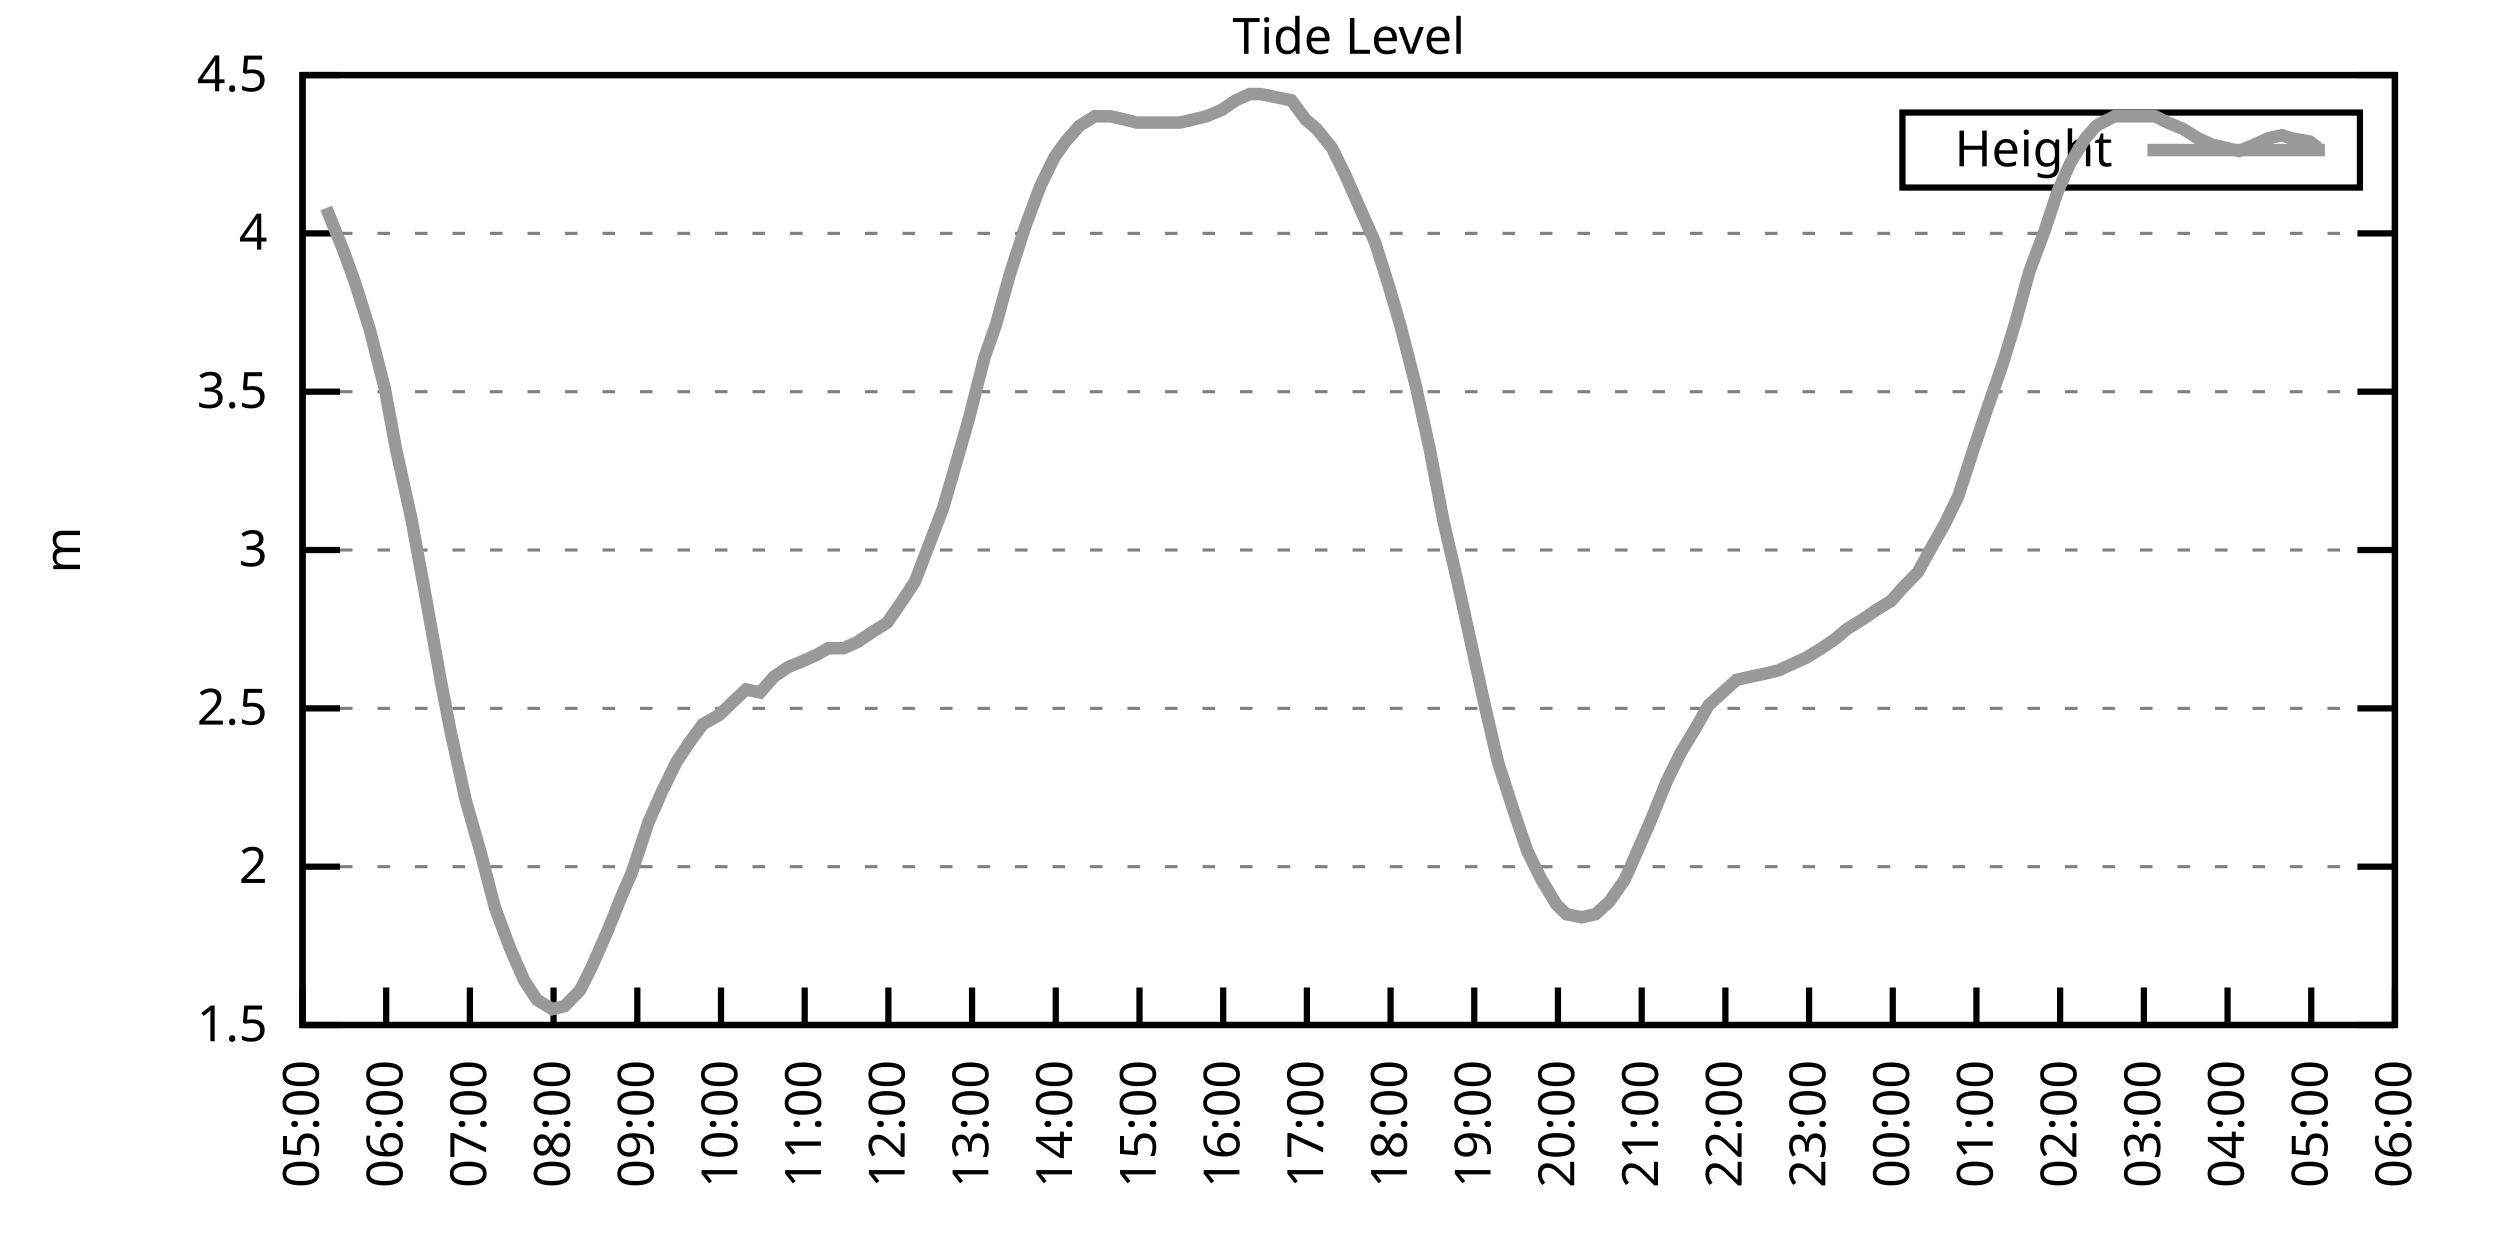
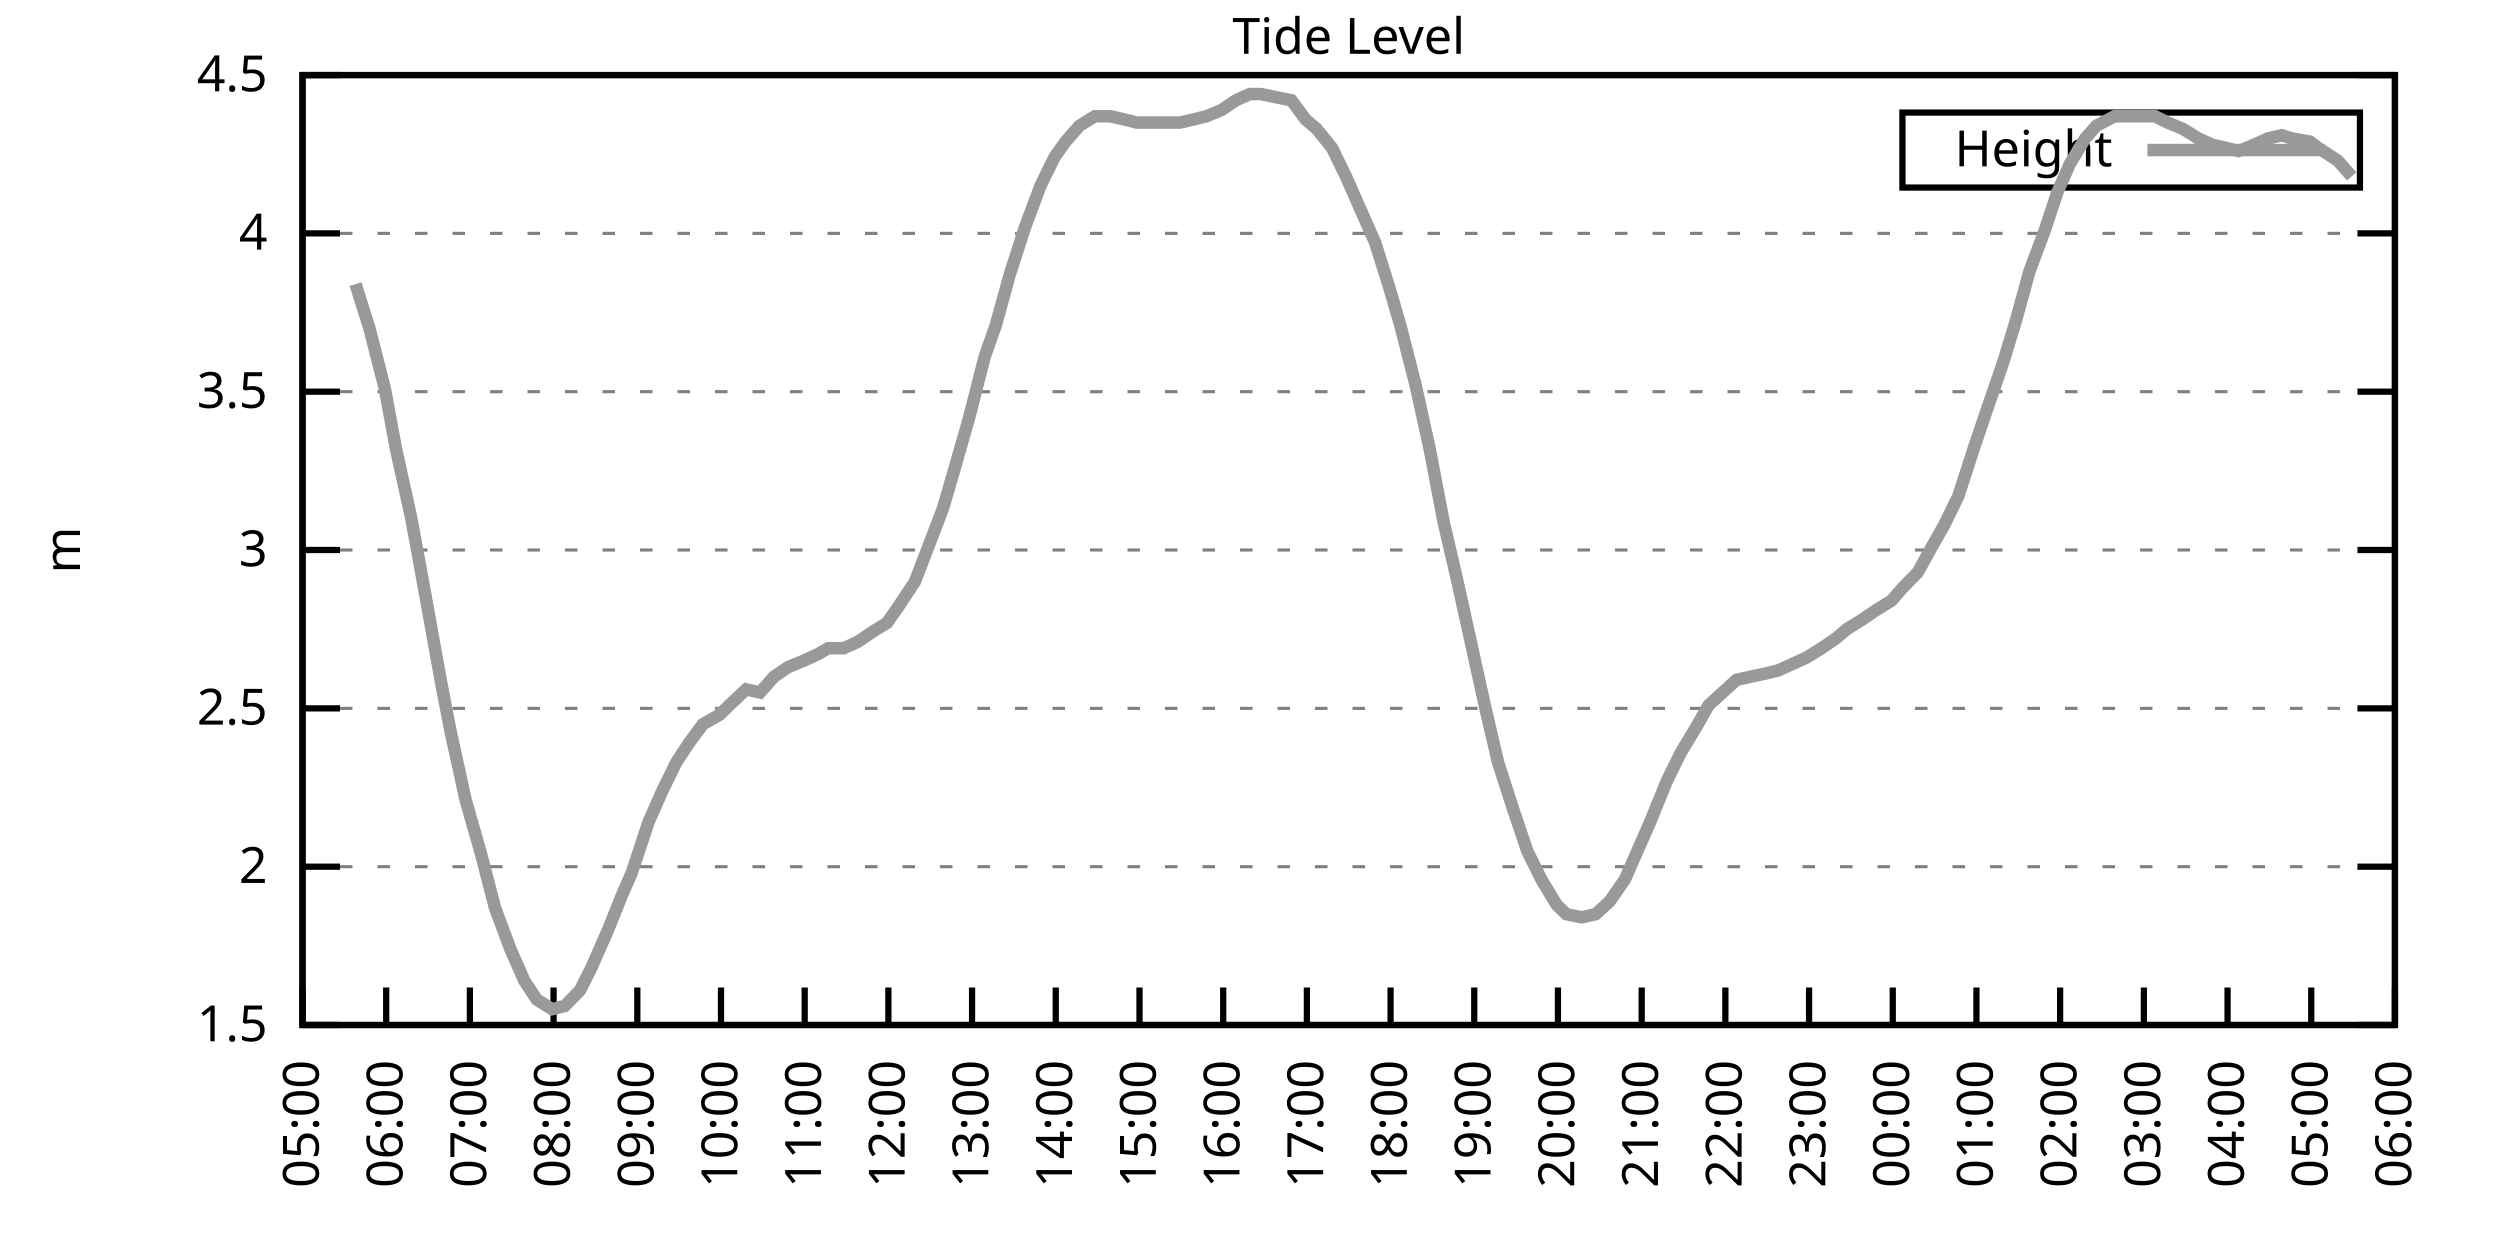
<svg xmlns="http://www.w3.org/2000/svg" xmlns:xlink="http://www.w3.org/1999/xlink" width="400" height="200" viewBox="0 0 400 200">
  <g id="gnuplot_canvas">
    <rect x="0" y="0" width="400" height="200" fill="none" />
    <defs>
      <circle id="gpDot" r="0.5" stroke-width="0.5" stroke="currentColor" />
      <path id="gpPt0" stroke-width="0.333" stroke="currentColor" d="M-1,0 h2 M0,-1 v2" />
      <path id="gpPt1" stroke-width="0.333" stroke="currentColor" d="M-1,-1 L1,1 M1,-1 L-1,1" />
      <path id="gpPt2" stroke-width="0.333" stroke="currentColor" d="M-1,0 L1,0 M0,-1 L0,1 M-1,-1 L1,1 M-1,1 L1,-1" />
      <rect id="gpPt3" stroke-width="0.333" stroke="currentColor" x="-1" y="-1" width="2" height="2" />
      <rect id="gpPt4" stroke-width="0.333" stroke="currentColor" fill="currentColor" x="-1" y="-1" width="2" height="2" />
      <circle id="gpPt5" stroke-width="0.333" stroke="currentColor" cx="0" cy="0" r="1" />
      <use xlink:href="#gpPt5" id="gpPt6" fill="currentColor" stroke="none" />
      <path id="gpPt7" stroke-width="0.333" stroke="currentColor" d="M0,-1.33 L-1.33,0.67 L1.33,0.67 z" />
      <use xlink:href="#gpPt7" id="gpPt8" fill="currentColor" stroke="none" />
      <use xlink:href="#gpPt7" id="gpPt9" stroke="currentColor" transform="rotate(180)" />
      <use xlink:href="#gpPt9" id="gpPt10" fill="currentColor" stroke="none" />
      <use xlink:href="#gpPt3" id="gpPt11" stroke="currentColor" transform="rotate(45)" />
      <use xlink:href="#gpPt11" id="gpPt12" fill="currentColor" stroke="none" />
      <path id="gpPt13" stroke-width="0.333" stroke="currentColor" d="M0,1.330 L1.265,0.411 L0.782,-1.067 L-0.782,-1.076 L-1.265,0.411 z" />
      <use xlink:href="#gpPt13" id="gpPt14" fill="currentColor" stroke="none" />
      <filter id="textbox" filterUnits="objectBoundingBox" x="0" y="0" height="1" width="1">
        <feFlood flood-color="white" flood-opacity="1" result="bgnd" />
        <feComposite in="SourceGraphic" in2="bgnd" operator="atop" />
      </filter>
      <filter id="greybox" filterUnits="objectBoundingBox" x="0" y="0" height="1" width="1">
        <feFlood flood-color="lightgrey" flood-opacity="1" result="grey" />
        <feComposite in="SourceGraphic" in2="grey" operator="atop" />
      </filter>
    </defs>
    <g fill="none" color="white" stroke="currentColor" stroke-width="1.00" stroke-linecap="butt" stroke-linejoin="miter">
</g>
    <g fill="none" color="black" stroke="currentColor" stroke-width="1.00" stroke-linecap="butt" stroke-linejoin="miter">
      <g stroke="none" shape-rendering="crispEdges">
        <polygon fill="rgb(255, 255, 255)" points="48.40,164.00 383.18,164.00 383.18,12.02 48.40,12.02 " />
      </g>
    </g>
    <g fill="none" color="black" stroke="currentColor" stroke-width="1.00" stroke-linecap="butt" stroke-linejoin="miter">
</g>
    <g fill="none" color="black" stroke="black" stroke-width="0.50" stroke-linecap="butt" stroke-linejoin="miter">
</g>
    <g fill="none" color="gray" stroke="currentColor" stroke-width="0.50" stroke-linecap="butt" stroke-linejoin="miter">
      <path stroke="gray" stroke-dasharray="2,4" class="gridline" d="M48.40,164.00 L383.19,164.00  " />
    </g>
    <g fill="none" color="gray" stroke="gray" stroke-width="1.00" stroke-linecap="butt" stroke-linejoin="miter">
</g>
    <g fill="none" color="black" stroke="currentColor" stroke-width="1.00" stroke-linecap="butt" stroke-linejoin="miter">
      <path stroke="black" d="M48.40,164.00 L54.40,164.00 M383.19,164.00 L377.19,164.00  " />
      <g transform="translate(42.80,166.60)" stroke="none" fill="black" font-family="Sans" font-size="8.00" text-anchor="end">
        <text>
          <tspan font-family="Sans"> 1.5</tspan>
        </text>
      </g>
    </g>
    <g fill="none" color="black" stroke="currentColor" stroke-width="1.00" stroke-linecap="butt" stroke-linejoin="miter">
</g>
    <g fill="none" color="black" stroke="black" stroke-width="0.50" stroke-linecap="butt" stroke-linejoin="miter">
</g>
    <g fill="none" color="gray" stroke="currentColor" stroke-width="0.50" stroke-linecap="butt" stroke-linejoin="miter">
      <path stroke="gray" stroke-dasharray="2,4" class="gridline" d="M48.40,138.67 L383.19,138.67  " />
    </g>
    <g fill="none" color="gray" stroke="gray" stroke-width="1.00" stroke-linecap="butt" stroke-linejoin="miter">
</g>
    <g fill="none" color="black" stroke="currentColor" stroke-width="1.00" stroke-linecap="butt" stroke-linejoin="miter">
      <path stroke="black" d="M48.40,138.67 L54.40,138.67 M383.19,138.67 L377.19,138.67  " />
      <g transform="translate(42.80,141.27)" stroke="none" fill="black" font-family="Sans" font-size="8.00" text-anchor="end">
        <text>
          <tspan font-family="Sans"> 2</tspan>
        </text>
      </g>
    </g>
    <g fill="none" color="black" stroke="currentColor" stroke-width="1.00" stroke-linecap="butt" stroke-linejoin="miter">
</g>
    <g fill="none" color="black" stroke="black" stroke-width="0.50" stroke-linecap="butt" stroke-linejoin="miter">
</g>
    <g fill="none" color="gray" stroke="currentColor" stroke-width="0.50" stroke-linecap="butt" stroke-linejoin="miter">
      <path stroke="gray" stroke-dasharray="2,4" class="gridline" d="M48.40,113.34 L383.19,113.34  " />
    </g>
    <g fill="none" color="gray" stroke="gray" stroke-width="1.00" stroke-linecap="butt" stroke-linejoin="miter">
</g>
    <g fill="none" color="black" stroke="currentColor" stroke-width="1.00" stroke-linecap="butt" stroke-linejoin="miter">
      <path stroke="black" d="M48.40,113.34 L54.40,113.34 M383.19,113.34 L377.19,113.34  " />
      <g transform="translate(42.80,115.94)" stroke="none" fill="black" font-family="Sans" font-size="8.00" text-anchor="end">
        <text>
          <tspan font-family="Sans"> 2.5</tspan>
        </text>
      </g>
    </g>
    <g fill="none" color="black" stroke="currentColor" stroke-width="1.00" stroke-linecap="butt" stroke-linejoin="miter">
</g>
    <g fill="none" color="black" stroke="black" stroke-width="0.50" stroke-linecap="butt" stroke-linejoin="miter">
</g>
    <g fill="none" color="gray" stroke="currentColor" stroke-width="0.50" stroke-linecap="butt" stroke-linejoin="miter">
      <path stroke="gray" stroke-dasharray="2,4" class="gridline" d="M48.40,88.00 L383.19,88.00  " />
    </g>
    <g fill="none" color="gray" stroke="gray" stroke-width="1.00" stroke-linecap="butt" stroke-linejoin="miter">
</g>
    <g fill="none" color="black" stroke="currentColor" stroke-width="1.00" stroke-linecap="butt" stroke-linejoin="miter">
      <path stroke="black" d="M48.40,88.00 L54.40,88.00 M383.19,88.00 L377.19,88.00  " />
      <g transform="translate(42.80,90.60)" stroke="none" fill="black" font-family="Sans" font-size="8.00" text-anchor="end">
        <text>
          <tspan font-family="Sans"> 3</tspan>
        </text>
      </g>
    </g>
    <g fill="none" color="black" stroke="currentColor" stroke-width="1.00" stroke-linecap="butt" stroke-linejoin="miter">
</g>
    <g fill="none" color="black" stroke="black" stroke-width="0.50" stroke-linecap="butt" stroke-linejoin="miter">
</g>
    <g fill="none" color="gray" stroke="currentColor" stroke-width="0.50" stroke-linecap="butt" stroke-linejoin="miter">
      <path stroke="gray" stroke-dasharray="2,4" class="gridline" d="M48.40,62.67 L383.19,62.67  " />
    </g>
    <g fill="none" color="gray" stroke="gray" stroke-width="1.00" stroke-linecap="butt" stroke-linejoin="miter">
</g>
    <g fill="none" color="black" stroke="currentColor" stroke-width="1.00" stroke-linecap="butt" stroke-linejoin="miter">
      <path stroke="black" d="M48.40,62.67 L54.40,62.67 M383.19,62.67 L377.19,62.67  " />
      <g transform="translate(42.80,65.27)" stroke="none" fill="black" font-family="Sans" font-size="8.00" text-anchor="end">
        <text>
          <tspan font-family="Sans"> 3.5</tspan>
        </text>
      </g>
    </g>
    <g fill="none" color="black" stroke="currentColor" stroke-width="1.00" stroke-linecap="butt" stroke-linejoin="miter">
</g>
    <g fill="none" color="black" stroke="black" stroke-width="0.50" stroke-linecap="butt" stroke-linejoin="miter">
</g>
    <g fill="none" color="gray" stroke="currentColor" stroke-width="0.50" stroke-linecap="butt" stroke-linejoin="miter">
      <path stroke="gray" stroke-dasharray="2,4" class="gridline" d="M48.40,37.34 L383.19,37.34  " />
    </g>
    <g fill="none" color="gray" stroke="gray" stroke-width="1.00" stroke-linecap="butt" stroke-linejoin="miter">
</g>
    <g fill="none" color="black" stroke="currentColor" stroke-width="1.00" stroke-linecap="butt" stroke-linejoin="miter">
      <path stroke="black" d="M48.40,37.34 L54.40,37.34 M383.19,37.34 L377.19,37.34  " />
      <g transform="translate(42.80,39.94)" stroke="none" fill="black" font-family="Sans" font-size="8.00" text-anchor="end">
        <text>
          <tspan font-family="Sans"> 4</tspan>
        </text>
      </g>
    </g>
    <g fill="none" color="black" stroke="currentColor" stroke-width="1.00" stroke-linecap="butt" stroke-linejoin="miter">
</g>
    <g fill="none" color="black" stroke="black" stroke-width="0.50" stroke-linecap="butt" stroke-linejoin="miter">
</g>
    <g fill="none" color="gray" stroke="currentColor" stroke-width="0.50" stroke-linecap="butt" stroke-linejoin="miter">
      <path stroke="gray" stroke-dasharray="2,4" class="gridline" d="M48.40,12.01 L383.19,12.01  " />
    </g>
    <g fill="none" color="gray" stroke="gray" stroke-width="1.00" stroke-linecap="butt" stroke-linejoin="miter">
</g>
    <g fill="none" color="black" stroke="currentColor" stroke-width="1.00" stroke-linecap="butt" stroke-linejoin="miter">
      <path stroke="black" d="M48.40,12.01 L54.40,12.01 M383.19,12.01 L377.19,12.01  " />
      <g transform="translate(42.80,14.61)" stroke="none" fill="black" font-family="Sans" font-size="8.00" text-anchor="end">
        <text>
          <tspan font-family="Sans"> 4.5</tspan>
        </text>
      </g>
    </g>
    <g fill="none" color="black" stroke="currentColor" stroke-width="1.00" stroke-linecap="butt" stroke-linejoin="miter">
      <path stroke="black" d="M48.40,164.00 L48.40,158.00  " />
      <g transform="translate(51.00,169.60) rotate(270.00)" stroke="none" fill="black" font-family="Sans" font-size="8.00" text-anchor="end">
        <text>
          <tspan font-family="Sans">05:00</tspan>
        </text>
      </g>
    </g>
    <g fill="none" color="black" stroke="currentColor" stroke-width="1.00" stroke-linecap="butt" stroke-linejoin="miter">
      <path stroke="black" d="M61.79,164.00 L61.79,158.00  " />
      <g transform="translate(64.39,169.60) rotate(270.00)" stroke="none" fill="black" font-family="Sans" font-size="8.00" text-anchor="end">
        <text>
          <tspan font-family="Sans">06:00</tspan>
        </text>
      </g>
    </g>
    <g fill="none" color="black" stroke="currentColor" stroke-width="1.00" stroke-linecap="butt" stroke-linejoin="miter">
      <path stroke="black" d="M75.18,164.00 L75.18,158.00  " />
      <g transform="translate(77.78,169.60) rotate(270.00)" stroke="none" fill="black" font-family="Sans" font-size="8.00" text-anchor="end">
        <text>
          <tspan font-family="Sans">07:00</tspan>
        </text>
      </g>
    </g>
    <g fill="none" color="black" stroke="currentColor" stroke-width="1.00" stroke-linecap="butt" stroke-linejoin="miter">
      <path stroke="black" d="M88.57,164.00 L88.57,158.00  " />
      <g transform="translate(91.17,169.60) rotate(270.00)" stroke="none" fill="black" font-family="Sans" font-size="8.00" text-anchor="end">
        <text>
          <tspan font-family="Sans">08:00</tspan>
        </text>
      </g>
    </g>
    <g fill="none" color="black" stroke="currentColor" stroke-width="1.00" stroke-linecap="butt" stroke-linejoin="miter">
      <path stroke="black" d="M101.97,164.00 L101.97,158.00  " />
      <g transform="translate(104.57,169.60) rotate(270.00)" stroke="none" fill="black" font-family="Sans" font-size="8.00" text-anchor="end">
        <text>
          <tspan font-family="Sans">09:00</tspan>
        </text>
      </g>
    </g>
    <g fill="none" color="black" stroke="currentColor" stroke-width="1.00" stroke-linecap="butt" stroke-linejoin="miter">
      <path stroke="black" d="M115.36,164.00 L115.36,158.00  " />
      <g transform="translate(117.96,169.60) rotate(270.00)" stroke="none" fill="black" font-family="Sans" font-size="8.00" text-anchor="end">
        <text>
          <tspan font-family="Sans">10:00</tspan>
        </text>
      </g>
    </g>
    <g fill="none" color="black" stroke="currentColor" stroke-width="1.00" stroke-linecap="butt" stroke-linejoin="miter">
      <path stroke="black" d="M128.75,164.00 L128.75,158.00  " />
      <g transform="translate(131.35,169.60) rotate(270.00)" stroke="none" fill="black" font-family="Sans" font-size="8.00" text-anchor="end">
        <text>
          <tspan font-family="Sans">11:00</tspan>
        </text>
      </g>
    </g>
    <g fill="none" color="black" stroke="currentColor" stroke-width="1.00" stroke-linecap="butt" stroke-linejoin="miter">
      <path stroke="black" d="M142.14,164.00 L142.14,158.00  " />
      <g transform="translate(144.74,169.60) rotate(270.00)" stroke="none" fill="black" font-family="Sans" font-size="8.00" text-anchor="end">
        <text>
          <tspan font-family="Sans">12:00</tspan>
        </text>
      </g>
    </g>
    <g fill="none" color="black" stroke="currentColor" stroke-width="1.00" stroke-linecap="butt" stroke-linejoin="miter">
      <path stroke="black" d="M155.53,164.00 L155.53,158.00  " />
      <g transform="translate(158.13,169.60) rotate(270.00)" stroke="none" fill="black" font-family="Sans" font-size="8.00" text-anchor="end">
        <text>
          <tspan font-family="Sans">13:00</tspan>
        </text>
      </g>
    </g>
    <g fill="none" color="black" stroke="currentColor" stroke-width="1.00" stroke-linecap="butt" stroke-linejoin="miter">
      <path stroke="black" d="M168.92,164.00 L168.92,158.00  " />
      <g transform="translate(171.52,169.60) rotate(270.00)" stroke="none" fill="black" font-family="Sans" font-size="8.00" text-anchor="end">
        <text>
          <tspan font-family="Sans">14:00</tspan>
        </text>
      </g>
    </g>
    <g fill="none" color="black" stroke="currentColor" stroke-width="1.00" stroke-linecap="butt" stroke-linejoin="miter">
      <path stroke="black" d="M182.32,164.00 L182.32,158.00  " />
      <g transform="translate(184.92,169.60) rotate(270.00)" stroke="none" fill="black" font-family="Sans" font-size="8.00" text-anchor="end">
        <text>
          <tspan font-family="Sans">15:00</tspan>
        </text>
      </g>
    </g>
    <g fill="none" color="black" stroke="currentColor" stroke-width="1.00" stroke-linecap="butt" stroke-linejoin="miter">
      <path stroke="black" d="M195.71,164.00 L195.71,158.00  " />
      <g transform="translate(198.31,169.60) rotate(270.00)" stroke="none" fill="black" font-family="Sans" font-size="8.00" text-anchor="end">
        <text>
          <tspan font-family="Sans">16:00</tspan>
        </text>
      </g>
    </g>
    <g fill="none" color="black" stroke="currentColor" stroke-width="1.00" stroke-linecap="butt" stroke-linejoin="miter">
      <path stroke="black" d="M209.10,164.00 L209.10,158.00  " />
      <g transform="translate(211.70,169.60) rotate(270.00)" stroke="none" fill="black" font-family="Sans" font-size="8.00" text-anchor="end">
        <text>
          <tspan font-family="Sans">17:00</tspan>
        </text>
      </g>
    </g>
    <g fill="none" color="black" stroke="currentColor" stroke-width="1.00" stroke-linecap="butt" stroke-linejoin="miter">
      <path stroke="black" d="M222.49,164.00 L222.49,158.00  " />
      <g transform="translate(225.09,169.60) rotate(270.00)" stroke="none" fill="black" font-family="Sans" font-size="8.00" text-anchor="end">
        <text>
          <tspan font-family="Sans">18:00</tspan>
        </text>
      </g>
    </g>
    <g fill="none" color="black" stroke="currentColor" stroke-width="1.00" stroke-linecap="butt" stroke-linejoin="miter">
      <path stroke="black" d="M235.88,164.00 L235.88,158.00  " />
      <g transform="translate(238.48,169.60) rotate(270.00)" stroke="none" fill="black" font-family="Sans" font-size="8.00" text-anchor="end">
        <text>
          <tspan font-family="Sans">19:00</tspan>
        </text>
      </g>
    </g>
    <g fill="none" color="black" stroke="currentColor" stroke-width="1.00" stroke-linecap="butt" stroke-linejoin="miter">
      <path stroke="black" d="M249.27,164.00 L249.27,158.00  " />
      <g transform="translate(251.87,169.60) rotate(270.00)" stroke="none" fill="black" font-family="Sans" font-size="8.00" text-anchor="end">
        <text>
          <tspan font-family="Sans">20:00</tspan>
        </text>
      </g>
    </g>
    <g fill="none" color="black" stroke="currentColor" stroke-width="1.00" stroke-linecap="butt" stroke-linejoin="miter">
      <path stroke="black" d="M262.67,164.00 L262.67,158.00  " />
      <g transform="translate(265.27,169.60) rotate(270.00)" stroke="none" fill="black" font-family="Sans" font-size="8.00" text-anchor="end">
        <text>
          <tspan font-family="Sans">21:00</tspan>
        </text>
      </g>
    </g>
    <g fill="none" color="black" stroke="currentColor" stroke-width="1.00" stroke-linecap="butt" stroke-linejoin="miter">
      <path stroke="black" d="M276.06,164.00 L276.06,158.00  " />
      <g transform="translate(278.66,169.60) rotate(270.00)" stroke="none" fill="black" font-family="Sans" font-size="8.00" text-anchor="end">
        <text>
          <tspan font-family="Sans">22:00</tspan>
        </text>
      </g>
    </g>
    <g fill="none" color="black" stroke="currentColor" stroke-width="1.00" stroke-linecap="butt" stroke-linejoin="miter">
      <path stroke="black" d="M289.45,164.00 L289.45,158.00  " />
      <g transform="translate(292.05,169.60) rotate(270.00)" stroke="none" fill="black" font-family="Sans" font-size="8.00" text-anchor="end">
        <text>
          <tspan font-family="Sans">23:00</tspan>
        </text>
      </g>
    </g>
    <g fill="none" color="black" stroke="currentColor" stroke-width="1.00" stroke-linecap="butt" stroke-linejoin="miter">
      <path stroke="black" d="M302.84,164.00 L302.84,158.00  " />
      <g transform="translate(305.44,169.60) rotate(270.00)" stroke="none" fill="black" font-family="Sans" font-size="8.00" text-anchor="end">
        <text>
          <tspan font-family="Sans">00:00</tspan>
        </text>
      </g>
    </g>
    <g fill="none" color="black" stroke="currentColor" stroke-width="1.00" stroke-linecap="butt" stroke-linejoin="miter">
      <path stroke="black" d="M316.23,164.00 L316.23,158.00  " />
      <g transform="translate(318.83,169.60) rotate(270.00)" stroke="none" fill="black" font-family="Sans" font-size="8.00" text-anchor="end">
        <text>
          <tspan font-family="Sans">01:00</tspan>
        </text>
      </g>
    </g>
    <g fill="none" color="black" stroke="currentColor" stroke-width="1.00" stroke-linecap="butt" stroke-linejoin="miter">
      <path stroke="black" d="M329.62,164.00 L329.62,158.00  " />
      <g transform="translate(332.22,169.60) rotate(270.00)" stroke="none" fill="black" font-family="Sans" font-size="8.00" text-anchor="end">
        <text>
          <tspan font-family="Sans">02:00</tspan>
        </text>
      </g>
    </g>
    <g fill="none" color="black" stroke="currentColor" stroke-width="1.00" stroke-linecap="butt" stroke-linejoin="miter">
      <path stroke="black" d="M343.02,164.00 L343.02,158.00  " />
      <g transform="translate(345.62,169.60) rotate(270.00)" stroke="none" fill="black" font-family="Sans" font-size="8.00" text-anchor="end">
        <text>
          <tspan font-family="Sans">03:00</tspan>
        </text>
      </g>
    </g>
    <g fill="none" color="black" stroke="currentColor" stroke-width="1.00" stroke-linecap="butt" stroke-linejoin="miter">
      <path stroke="black" d="M356.41,164.00 L356.41,158.00  " />
      <g transform="translate(359.01,169.60) rotate(270.00)" stroke="none" fill="black" font-family="Sans" font-size="8.00" text-anchor="end">
        <text>
          <tspan font-family="Sans">04:00</tspan>
        </text>
      </g>
    </g>
    <g fill="none" color="black" stroke="currentColor" stroke-width="1.00" stroke-linecap="butt" stroke-linejoin="miter">
      <path stroke="black" d="M369.80,164.00 L369.80,158.00  " />
      <g transform="translate(372.40,169.60) rotate(270.00)" stroke="none" fill="black" font-family="Sans" font-size="8.00" text-anchor="end">
        <text>
          <tspan font-family="Sans">05:00</tspan>
        </text>
      </g>
    </g>
    <g fill="none" color="black" stroke="currentColor" stroke-width="1.00" stroke-linecap="butt" stroke-linejoin="miter">
      <path stroke="black" d="M383.19,164.00 L383.19,158.00  " />
      <g transform="translate(385.79,169.60) rotate(270.00)" stroke="none" fill="black" font-family="Sans" font-size="8.00" text-anchor="end">
        <text>
          <tspan font-family="Sans">06:00</tspan>
        </text>
      </g>
    </g>
    <g fill="none" color="black" stroke="currentColor" stroke-width="1.00" stroke-linecap="butt" stroke-linejoin="miter">
</g>
    <g fill="none" color="black" stroke="currentColor" stroke-width="1.00" stroke-linecap="butt" stroke-linejoin="miter">
      <path stroke="black" d="M48.40,12.01 L48.40,164.00 L383.19,164.00 L383.19,12.01 L48.40,12.01 Z  " />
    </g>
    <g fill="none" color="black" stroke="currentColor" stroke-width="1.00" stroke-linecap="butt" stroke-linejoin="miter">
</g>
    <g fill="none" color="black" stroke="currentColor" stroke-width="1.00" stroke-linecap="butt" stroke-linejoin="miter">
      <path stroke="black" d="M304.39,30.01 L304.39,18.01 L377.59,18.01 L377.59,30.01 L304.39,30.01 Z  " />
    </g>
    <g id="Tide_level_plot_1">
      <g fill="none" color="white" stroke="black" stroke-width="2.00" stroke-linecap="butt" stroke-linejoin="miter">
</g>
      <g fill="none" color="black" stroke="currentColor" stroke-width="2.00" stroke-linecap="butt" stroke-linejoin="miter">
        <g transform="translate(337.99,26.61)" stroke="none" fill="black" font-family="Sans" font-size="8.00" text-anchor="end">
          <text>
            <tspan font-family="Sans">Height</tspan>
          </text>
        </g>
      </g>
      <g fill="none" color="black" stroke="currentColor" stroke-width="2.00" stroke-linecap="butt" stroke-linejoin="miter">
-         <path stroke="rgb(153, 153, 153)" d="M343.59,24.01 L371.99,24.01 M52.19,33.29 L54.87,39.87 L56.88,45.45 L59.11,52.54 L61.57,62.17 L63.35,71.79   L65.81,82.94 L68.04,95.10 L70.50,108.78 L72.06,116.88 L74.51,128.03 L76.97,136.64 L79.20,145.25 L81.66,151.84   L83.89,156.91 L85.90,159.95 L88.35,161.47 L90.36,160.96 L92.82,158.43 L94.60,154.88 L97.28,148.80 L99.51,143.23   L101.07,139.68 L103.75,131.58 L105.98,126.51 L108.22,121.95 L110.22,118.91 L112.46,115.87 L115.13,114.35 L116.70,112.83   L119.38,110.30 L121.61,110.80 L123.84,108.27 L126.07,106.75 L128.53,105.74 L130.76,104.72 L132.54,103.71 L135.00,103.71   L137.23,102.70 L139.46,101.18 L141.92,99.66 L143.70,97.12 L146.38,93.07 L147.94,89.02 L150.85,81.42 L152.63,75.34   L155.09,66.73 L157.54,57.10 L159.33,52.03 L161.56,43.93 L164.01,36.33 L166.47,29.74 L168.70,25.18 L170.49,22.65   L172.72,20.12 L175.17,18.60 L177.63,18.60 L179.86,19.10 L181.87,19.61 L184.10,19.61 L186.33,19.61 L188.79,19.61   L191.02,19.10 L193.03,18.60 L195.48,17.58 L197.72,16.06 L199.95,15.05 L201.73,15.05 L204.19,15.56 L206.64,16.06   L208.88,19.10 L210.66,20.62 L213.12,23.66 L215.35,28.22 L217.58,33.29 L220.04,38.86 L222.27,45.95 L224.05,52.03   L226.51,61.66 L228.74,71.79 L230.97,83.45 L233.20,93.07 L235.66,104.22 L237.67,113.34 L239.68,121.95 L242.13,129.55   L244.36,136.14 L246.60,140.69 L249.05,144.75 L250.61,146.27 L253.07,146.77 L255.30,146.27 L257.53,144.24 L259.99,140.69   L262.44,135.12 L264.00,131.58 L266.68,124.99 L268.92,120.43 L271.37,116.38 L273.38,112.83 L275.61,110.80 L277.84,108.78   L280.07,108.27 L282.53,107.76 L284.54,107.26 L286.77,106.24 L289.00,105.23 L291.46,103.71 L293.69,102.19 L295.48,100.67   L297.93,99.15 L300.16,97.63 L302.62,96.11 L304.40,94.08 L306.86,91.55 L309.09,87.50 L311.10,83.95 L313.33,79.39   L315.79,71.79 L318.02,65.21 L320.47,58.11 L322.48,51.53 L324.71,43.42 L327.17,36.84 L329.18,30.76 L331.19,26.20   L333.64,22.14 L335.43,20.12 L338.33,18.60 L340.56,18.60 L342.79,18.60 L344.80,18.60 L346.81,19.61 L349.26,20.62   L351.72,22.14 L353.95,23.16 L356.18,23.66 L358.19,24.17 L360.65,23.16 L362.88,22.14 L365.11,21.64 L366.67,22.14   L369.58,22.65 L370.91,23.66  " />
+         <path stroke="rgb(153, 153, 153)" d="M343.59,24.01 L371.99,24.01 M56.88,45.45 L59.11,52.54 L61.57,62.17 L63.35,71.79 L65.81,82.94 L68.04,95.10   L70.50,108.78 L72.06,116.88 L74.51,128.03 L76.97,136.64 L79.20,145.25 L81.66,151.84 L83.89,156.91 L85.90,159.95   L88.35,161.47 L90.36,160.96 L92.82,158.43 L94.60,154.88 L97.28,148.80 L99.51,143.23 L101.07,139.68 L103.75,131.58   L105.98,126.51 L108.22,121.95 L110.22,118.91 L112.46,115.87 L115.13,114.35 L116.70,112.83 L119.38,110.30 L121.61,110.80   L123.84,108.27 L126.07,106.75 L128.53,105.74 L130.76,104.72 L132.54,103.71 L135.00,103.71 L137.23,102.70 L139.46,101.18   L141.92,99.66 L143.70,97.12 L146.38,93.07 L147.94,89.02 L150.85,81.42 L152.63,75.34 L155.09,66.73 L157.54,57.10   L159.33,52.03 L161.56,43.93 L164.01,36.33 L166.47,29.74 L168.70,25.18 L170.49,22.65 L172.72,20.12 L175.17,18.60   L177.63,18.60 L179.86,19.10 L181.87,19.61 L184.10,19.61 L186.33,19.61 L188.79,19.61 L191.02,19.10 L193.03,18.60   L195.48,17.58 L197.72,16.06 L199.95,15.05 L201.73,15.05 L204.19,15.56 L206.64,16.06 L208.88,19.10 L210.66,20.62   L213.12,23.66 L215.35,28.22 L217.58,33.29 L220.04,38.86 L222.27,45.95 L224.05,52.03 L226.51,61.66 L228.74,71.79   L230.97,83.45 L233.20,93.07 L235.66,104.22 L237.67,113.34 L239.68,121.95 L242.13,129.55 L244.36,136.14 L246.60,140.69   L249.05,144.75 L250.61,146.27 L253.07,146.77 L255.30,146.27 L257.53,144.24 L259.99,140.69 L262.44,135.12 L264.00,131.58   L266.68,124.99 L268.92,120.43 L271.37,116.38 L273.38,112.83 L275.61,110.80 L277.84,108.78 L280.07,108.27 L282.53,107.76   L284.54,107.26 L286.77,106.24 L289.00,105.23 L291.46,103.71 L293.69,102.19 L295.48,100.67 L297.93,99.15 L300.16,97.63   L302.62,96.11 L304.40,94.08 L306.86,91.55 L309.09,87.50 L311.10,83.95 L313.33,79.39 L315.79,71.79 L318.02,65.21   L320.47,58.11 L322.48,51.53 L324.71,43.42 L327.17,36.84 L329.18,30.76 L331.19,26.20 L333.64,22.14 L335.43,20.12   L338.33,18.60 L340.56,18.60 L342.79,18.60 L344.80,18.60 L346.81,19.61 L349.26,20.62 L351.72,22.14 L353.95,23.16   L356.18,23.66 L358.19,24.17 L360.65,23.16 L362.88,22.14 L365.11,21.64 L366.67,22.14 L369.58,22.65 L370.91,23.66   L374.04,25.69 L376.27,28.22  " />
      </g>
    </g>
    <g fill="none" color="black" stroke="currentColor" stroke-width="2.00" stroke-linecap="butt" stroke-linejoin="miter">
</g>
    <g fill="none" color="black" stroke="black" stroke-width="1.00" stroke-linecap="butt" stroke-linejoin="miter">
</g>
    <g fill="none" color="black" stroke="currentColor" stroke-width="1.00" stroke-linecap="butt" stroke-linejoin="miter">
      <path stroke="black" d="M48.40,12.01 L48.40,164.00 L383.19,164.00 L383.19,12.01 L48.40,12.01 Z  " />
      <g transform="translate(12.80,88.01) rotate(270.00)" stroke="none" fill="black" font-family="Sans" font-size="8.00" text-anchor="middle">
        <text>
          <tspan font-family="Sans">m</tspan>
        </text>
      </g>
    </g>
    <g fill="none" color="black" stroke="currentColor" stroke-width="1.00" stroke-linecap="butt" stroke-linejoin="miter">
</g>
    <g fill="none" color="black" stroke="currentColor" stroke-width="1.00" stroke-linecap="butt" stroke-linejoin="miter">
      <g transform="translate(215.79,8.61)" stroke="none" fill="black" font-family="Sans" font-size="8.00" text-anchor="middle">
        <text>
          <tspan font-family="Sans">Tide Level</tspan>
        </text>
      </g>
    </g>
    <g fill="none" color="black" stroke="currentColor" stroke-width="1.00" stroke-linecap="butt" stroke-linejoin="miter">
</g>
  </g>
</svg>
